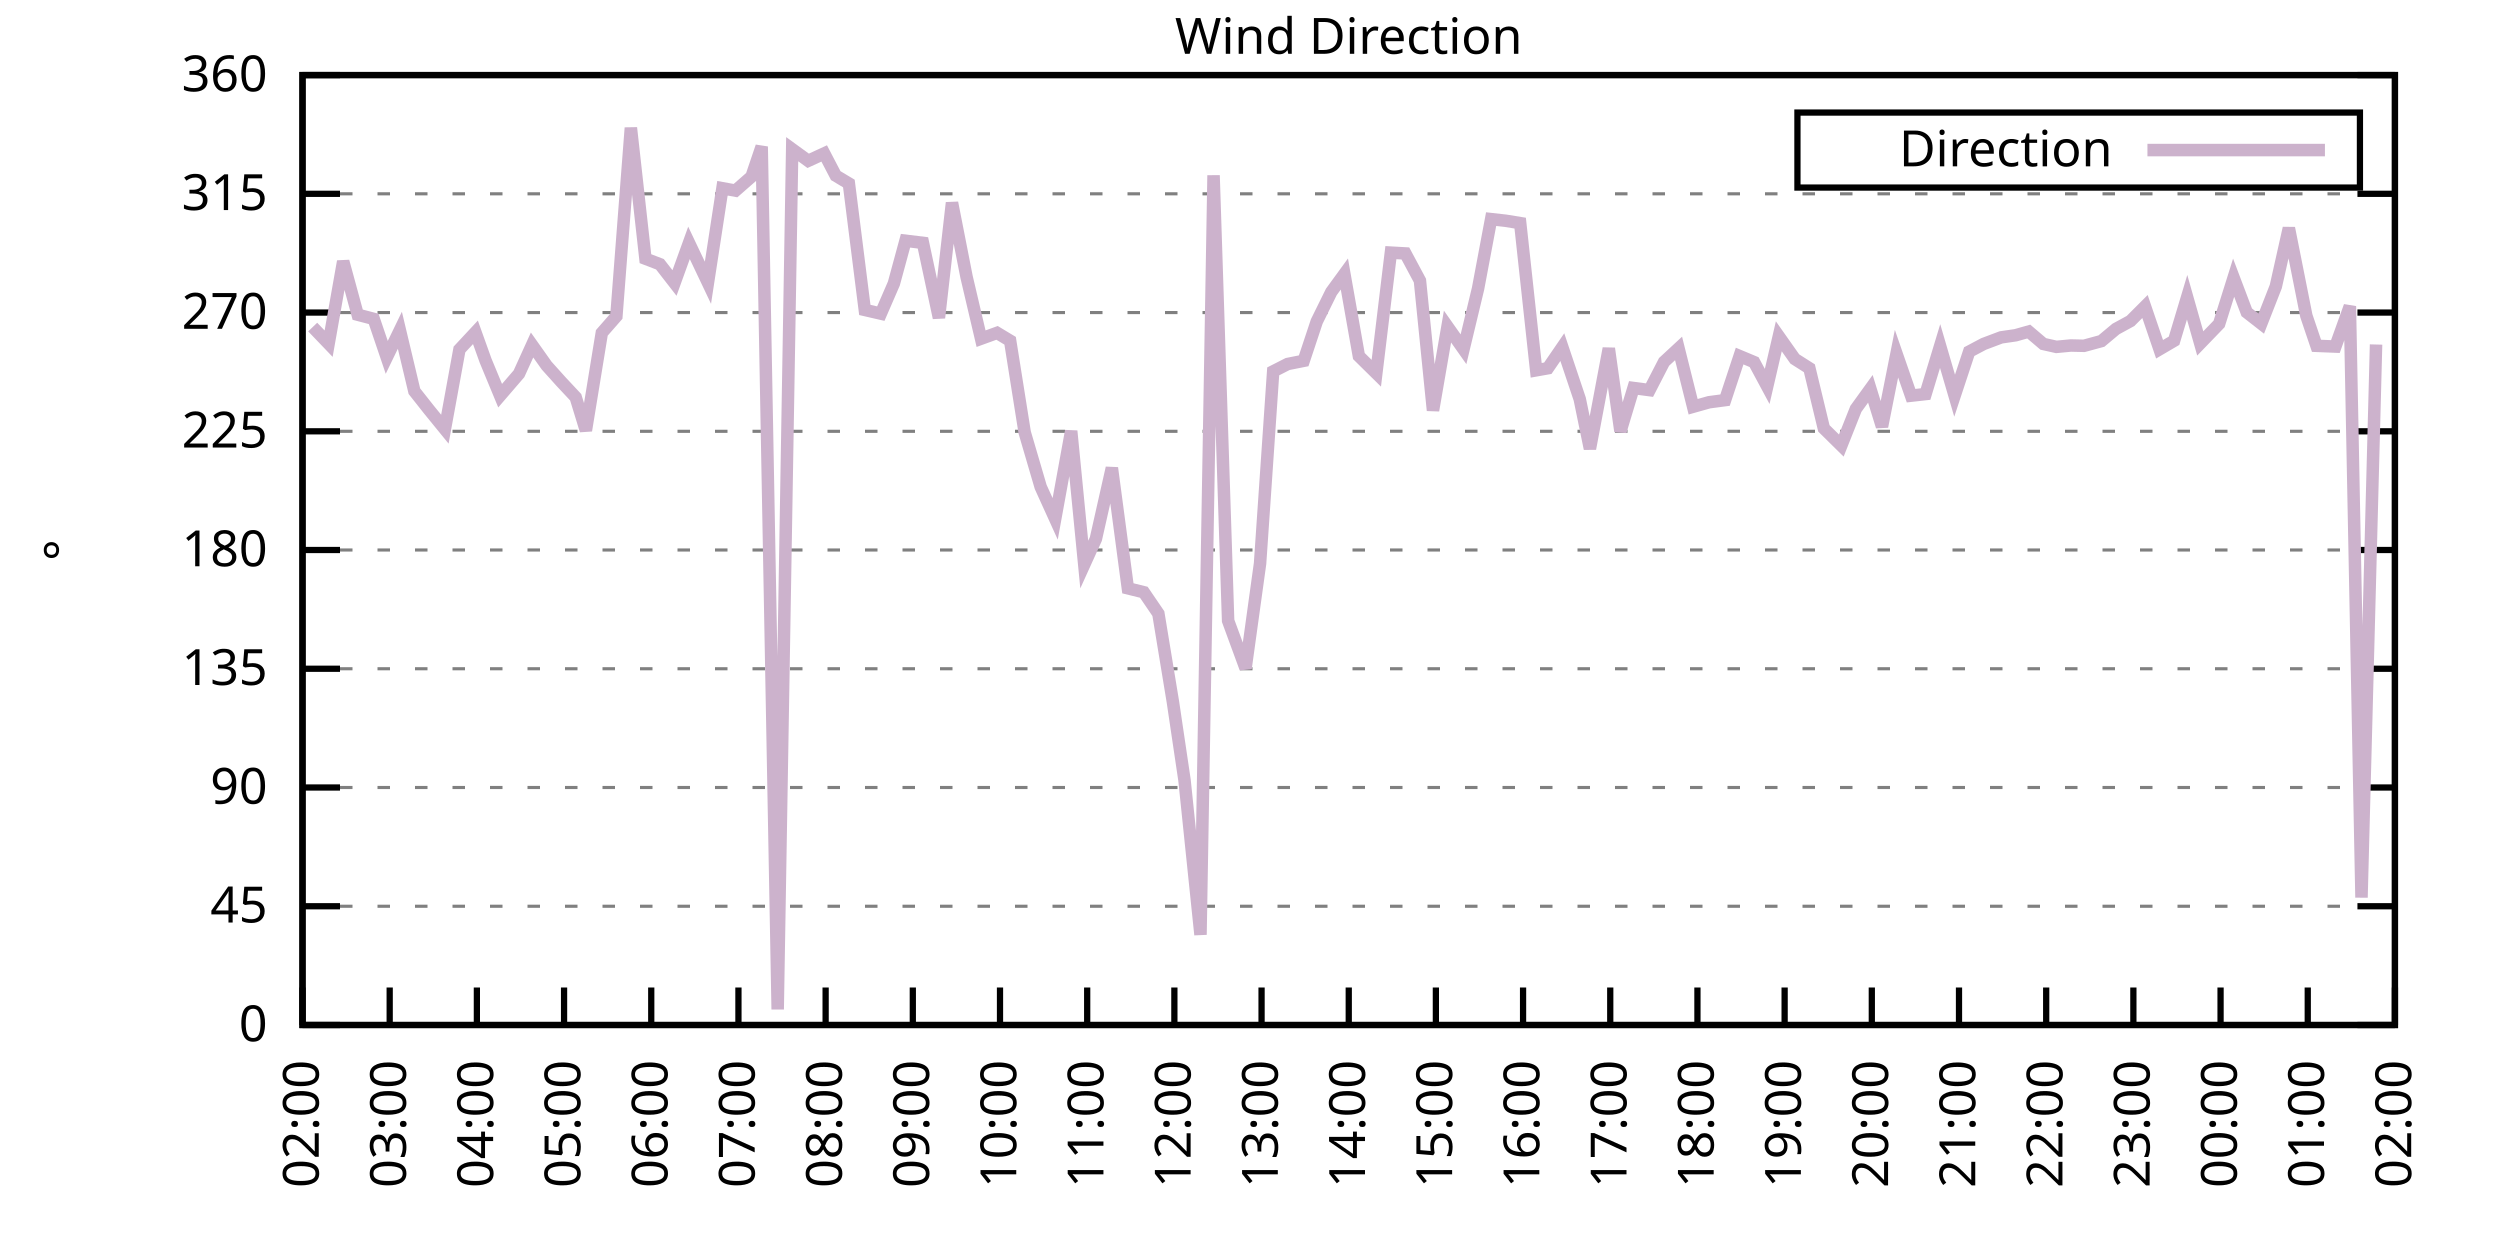
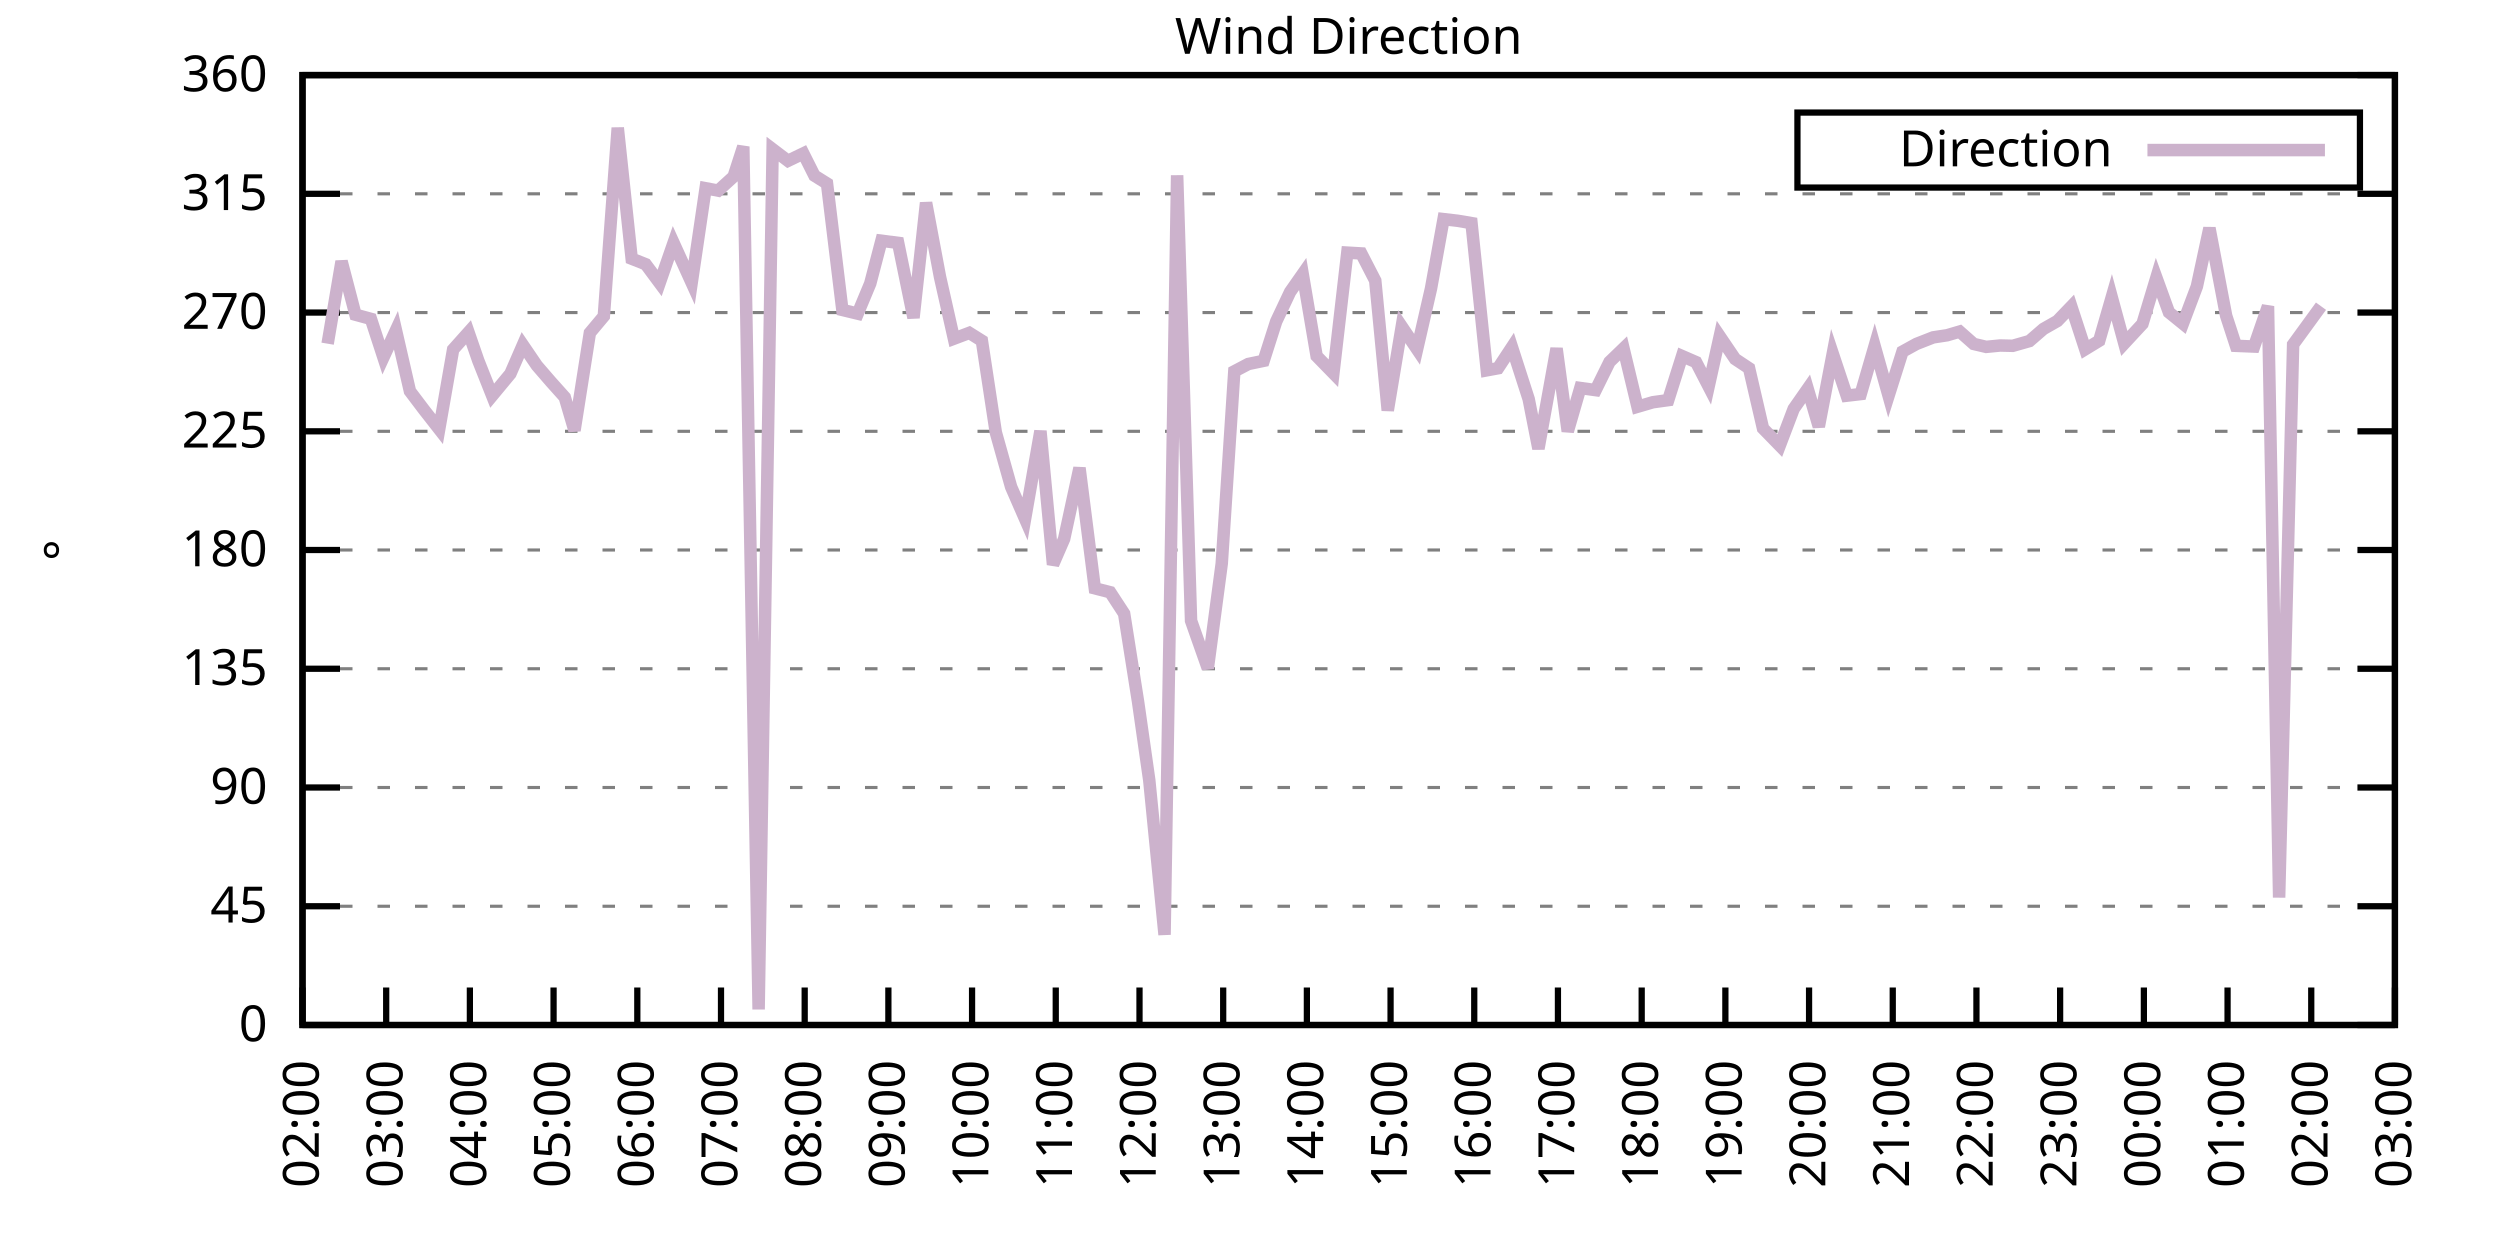
<svg xmlns="http://www.w3.org/2000/svg" xmlns:xlink="http://www.w3.org/1999/xlink" width="400" height="200" viewBox="0 0 400 200">
  <g id="gnuplot_canvas">
    <rect x="0" y="0" width="400" height="200" fill="none" />
    <defs>
      <circle id="gpDot" r="0.5" stroke-width="0.5" stroke="currentColor" />
      <path id="gpPt0" stroke-width="0.333" stroke="currentColor" d="M-1,0 h2 M0,-1 v2" />
      <path id="gpPt1" stroke-width="0.333" stroke="currentColor" d="M-1,-1 L1,1 M1,-1 L-1,1" />
      <path id="gpPt2" stroke-width="0.333" stroke="currentColor" d="M-1,0 L1,0 M0,-1 L0,1 M-1,-1 L1,1 M-1,1 L1,-1" />
      <rect id="gpPt3" stroke-width="0.333" stroke="currentColor" x="-1" y="-1" width="2" height="2" />
      <rect id="gpPt4" stroke-width="0.333" stroke="currentColor" fill="currentColor" x="-1" y="-1" width="2" height="2" />
      <circle id="gpPt5" stroke-width="0.333" stroke="currentColor" cx="0" cy="0" r="1" />
      <use xlink:href="#gpPt5" id="gpPt6" fill="currentColor" stroke="none" />
      <path id="gpPt7" stroke-width="0.333" stroke="currentColor" d="M0,-1.33 L-1.33,0.67 L1.33,0.67 z" />
      <use xlink:href="#gpPt7" id="gpPt8" fill="currentColor" stroke="none" />
      <use xlink:href="#gpPt7" id="gpPt9" stroke="currentColor" transform="rotate(180)" />
      <use xlink:href="#gpPt9" id="gpPt10" fill="currentColor" stroke="none" />
      <use xlink:href="#gpPt3" id="gpPt11" stroke="currentColor" transform="rotate(45)" />
      <use xlink:href="#gpPt11" id="gpPt12" fill="currentColor" stroke="none" />
      <path id="gpPt13" stroke-width="0.333" stroke="currentColor" d="M0,1.330 L1.265,0.411 L0.782,-1.067 L-0.782,-1.076 L-1.265,0.411 z" />
      <use xlink:href="#gpPt13" id="gpPt14" fill="currentColor" stroke="none" />
      <filter id="textbox" filterUnits="objectBoundingBox" x="0" y="0" height="1" width="1">
        <feFlood flood-color="white" flood-opacity="1" result="bgnd" />
        <feComposite in="SourceGraphic" in2="bgnd" operator="atop" />
      </filter>
      <filter id="greybox" filterUnits="objectBoundingBox" x="0" y="0" height="1" width="1">
        <feFlood flood-color="lightgrey" flood-opacity="1" result="grey" />
        <feComposite in="SourceGraphic" in2="grey" operator="atop" />
      </filter>
    </defs>
    <g fill="none" color="white" stroke="currentColor" stroke-width="1.00" stroke-linecap="butt" stroke-linejoin="miter">
</g>
    <g fill="none" color="black" stroke="currentColor" stroke-width="1.00" stroke-linecap="butt" stroke-linejoin="miter">
      <g stroke="none" shape-rendering="crispEdges">
        <polygon fill="rgb(255, 255, 255)" points="48.40,164.00 383.18,164.00 383.18,12.02 48.40,12.02 " />
      </g>
    </g>
    <g fill="none" color="black" stroke="currentColor" stroke-width="1.00" stroke-linecap="butt" stroke-linejoin="miter">
</g>
    <g fill="none" color="black" stroke="black" stroke-width="0.50" stroke-linecap="butt" stroke-linejoin="miter">
</g>
    <g fill="none" color="gray" stroke="currentColor" stroke-width="0.50" stroke-linecap="butt" stroke-linejoin="miter">
      <path stroke="gray" stroke-dasharray="2,4" class="gridline" d="M48.40,164.00 L383.19,164.00  " />
    </g>
    <g fill="none" color="gray" stroke="gray" stroke-width="1.00" stroke-linecap="butt" stroke-linejoin="miter">
</g>
    <g fill="none" color="black" stroke="currentColor" stroke-width="1.00" stroke-linecap="butt" stroke-linejoin="miter">
      <path stroke="black" d="M48.40,164.00 L54.40,164.00 M383.19,164.00 L377.19,164.00  " />
      <g transform="translate(42.80,166.60)" stroke="none" fill="black" font-family="Sans" font-size="8.00" text-anchor="end">
        <text>
          <tspan font-family="Sans"> 0</tspan>
        </text>
      </g>
    </g>
    <g fill="none" color="black" stroke="currentColor" stroke-width="1.00" stroke-linecap="butt" stroke-linejoin="miter">
</g>
    <g fill="none" color="black" stroke="black" stroke-width="0.50" stroke-linecap="butt" stroke-linejoin="miter">
</g>
    <g fill="none" color="gray" stroke="currentColor" stroke-width="0.50" stroke-linecap="butt" stroke-linejoin="miter">
      <path stroke="gray" stroke-dasharray="2,4" class="gridline" d="M48.40,145.00 L383.19,145.00  " />
    </g>
    <g fill="none" color="gray" stroke="gray" stroke-width="1.00" stroke-linecap="butt" stroke-linejoin="miter">
</g>
    <g fill="none" color="black" stroke="currentColor" stroke-width="1.00" stroke-linecap="butt" stroke-linejoin="miter">
      <path stroke="black" d="M48.40,145.00 L54.40,145.00 M383.19,145.00 L377.19,145.00  " />
      <g transform="translate(42.80,147.60)" stroke="none" fill="black" font-family="Sans" font-size="8.00" text-anchor="end">
        <text>
          <tspan font-family="Sans"> 45</tspan>
        </text>
      </g>
    </g>
    <g fill="none" color="black" stroke="currentColor" stroke-width="1.00" stroke-linecap="butt" stroke-linejoin="miter">
</g>
    <g fill="none" color="black" stroke="black" stroke-width="0.50" stroke-linecap="butt" stroke-linejoin="miter">
</g>
    <g fill="none" color="gray" stroke="currentColor" stroke-width="0.50" stroke-linecap="butt" stroke-linejoin="miter">
      <path stroke="gray" stroke-dasharray="2,4" class="gridline" d="M48.40,126.00 L383.19,126.00  " />
    </g>
    <g fill="none" color="gray" stroke="gray" stroke-width="1.00" stroke-linecap="butt" stroke-linejoin="miter">
</g>
    <g fill="none" color="black" stroke="currentColor" stroke-width="1.00" stroke-linecap="butt" stroke-linejoin="miter">
      <path stroke="black" d="M48.40,126.00 L54.40,126.00 M383.19,126.00 L377.19,126.00  " />
      <g transform="translate(42.80,128.60)" stroke="none" fill="black" font-family="Sans" font-size="8.00" text-anchor="end">
        <text>
          <tspan font-family="Sans"> 90</tspan>
        </text>
      </g>
    </g>
    <g fill="none" color="black" stroke="currentColor" stroke-width="1.00" stroke-linecap="butt" stroke-linejoin="miter">
</g>
    <g fill="none" color="black" stroke="black" stroke-width="0.50" stroke-linecap="butt" stroke-linejoin="miter">
</g>
    <g fill="none" color="gray" stroke="currentColor" stroke-width="0.50" stroke-linecap="butt" stroke-linejoin="miter">
      <path stroke="gray" stroke-dasharray="2,4" class="gridline" d="M48.40,107.00 L383.19,107.00  " />
    </g>
    <g fill="none" color="gray" stroke="gray" stroke-width="1.00" stroke-linecap="butt" stroke-linejoin="miter">
</g>
    <g fill="none" color="black" stroke="currentColor" stroke-width="1.00" stroke-linecap="butt" stroke-linejoin="miter">
      <path stroke="black" d="M48.40,107.00 L54.40,107.00 M383.19,107.00 L377.19,107.00  " />
      <g transform="translate(42.80,109.60)" stroke="none" fill="black" font-family="Sans" font-size="8.00" text-anchor="end">
        <text>
          <tspan font-family="Sans"> 135</tspan>
        </text>
      </g>
    </g>
    <g fill="none" color="black" stroke="currentColor" stroke-width="1.00" stroke-linecap="butt" stroke-linejoin="miter">
</g>
    <g fill="none" color="black" stroke="black" stroke-width="0.50" stroke-linecap="butt" stroke-linejoin="miter">
</g>
    <g fill="none" color="gray" stroke="currentColor" stroke-width="0.50" stroke-linecap="butt" stroke-linejoin="miter">
      <path stroke="gray" stroke-dasharray="2,4" class="gridline" d="M48.40,88.00 L383.19,88.00  " />
    </g>
    <g fill="none" color="gray" stroke="gray" stroke-width="1.00" stroke-linecap="butt" stroke-linejoin="miter">
</g>
    <g fill="none" color="black" stroke="currentColor" stroke-width="1.00" stroke-linecap="butt" stroke-linejoin="miter">
      <path stroke="black" d="M48.40,88.00 L54.40,88.00 M383.19,88.00 L377.19,88.00  " />
      <g transform="translate(42.80,90.60)" stroke="none" fill="black" font-family="Sans" font-size="8.00" text-anchor="end">
        <text>
          <tspan font-family="Sans"> 180</tspan>
        </text>
      </g>
    </g>
    <g fill="none" color="black" stroke="currentColor" stroke-width="1.00" stroke-linecap="butt" stroke-linejoin="miter">
</g>
    <g fill="none" color="black" stroke="black" stroke-width="0.50" stroke-linecap="butt" stroke-linejoin="miter">
</g>
    <g fill="none" color="gray" stroke="currentColor" stroke-width="0.50" stroke-linecap="butt" stroke-linejoin="miter">
      <path stroke="gray" stroke-dasharray="2,4" class="gridline" d="M48.40,69.01 L383.19,69.01  " />
    </g>
    <g fill="none" color="gray" stroke="gray" stroke-width="1.00" stroke-linecap="butt" stroke-linejoin="miter">
</g>
    <g fill="none" color="black" stroke="currentColor" stroke-width="1.00" stroke-linecap="butt" stroke-linejoin="miter">
      <path stroke="black" d="M48.40,69.01 L54.40,69.01 M383.19,69.01 L377.19,69.01  " />
      <g transform="translate(42.80,71.61)" stroke="none" fill="black" font-family="Sans" font-size="8.00" text-anchor="end">
        <text>
          <tspan font-family="Sans"> 225</tspan>
        </text>
      </g>
    </g>
    <g fill="none" color="black" stroke="currentColor" stroke-width="1.00" stroke-linecap="butt" stroke-linejoin="miter">
</g>
    <g fill="none" color="black" stroke="black" stroke-width="0.50" stroke-linecap="butt" stroke-linejoin="miter">
</g>
    <g fill="none" color="gray" stroke="currentColor" stroke-width="0.50" stroke-linecap="butt" stroke-linejoin="miter">
      <path stroke="gray" stroke-dasharray="2,4" class="gridline" d="M48.40,50.01 L383.19,50.01  " />
    </g>
    <g fill="none" color="gray" stroke="gray" stroke-width="1.00" stroke-linecap="butt" stroke-linejoin="miter">
</g>
    <g fill="none" color="black" stroke="currentColor" stroke-width="1.00" stroke-linecap="butt" stroke-linejoin="miter">
      <path stroke="black" d="M48.40,50.01 L54.40,50.01 M383.19,50.01 L377.19,50.01  " />
      <g transform="translate(42.80,52.61)" stroke="none" fill="black" font-family="Sans" font-size="8.00" text-anchor="end">
        <text>
          <tspan font-family="Sans"> 270</tspan>
        </text>
      </g>
    </g>
    <g fill="none" color="black" stroke="currentColor" stroke-width="1.00" stroke-linecap="butt" stroke-linejoin="miter">
</g>
    <g fill="none" color="black" stroke="black" stroke-width="0.50" stroke-linecap="butt" stroke-linejoin="miter">
</g>
    <g fill="none" color="gray" stroke="currentColor" stroke-width="0.50" stroke-linecap="butt" stroke-linejoin="miter">
      <path stroke="gray" stroke-dasharray="2,4" class="gridline" d="M48.40,31.01 L383.19,31.01  " />
    </g>
    <g fill="none" color="gray" stroke="gray" stroke-width="1.00" stroke-linecap="butt" stroke-linejoin="miter">
</g>
    <g fill="none" color="black" stroke="currentColor" stroke-width="1.00" stroke-linecap="butt" stroke-linejoin="miter">
      <path stroke="black" d="M48.40,31.01 L54.40,31.01 M383.19,31.01 L377.19,31.01  " />
      <g transform="translate(42.80,33.61)" stroke="none" fill="black" font-family="Sans" font-size="8.00" text-anchor="end">
        <text>
          <tspan font-family="Sans"> 315</tspan>
        </text>
      </g>
    </g>
    <g fill="none" color="black" stroke="currentColor" stroke-width="1.00" stroke-linecap="butt" stroke-linejoin="miter">
</g>
    <g fill="none" color="black" stroke="black" stroke-width="0.50" stroke-linecap="butt" stroke-linejoin="miter">
</g>
    <g fill="none" color="gray" stroke="currentColor" stroke-width="0.50" stroke-linecap="butt" stroke-linejoin="miter">
      <path stroke="gray" stroke-dasharray="2,4" class="gridline" d="M48.40,12.01 L383.19,12.01  " />
    </g>
    <g fill="none" color="gray" stroke="gray" stroke-width="1.00" stroke-linecap="butt" stroke-linejoin="miter">
</g>
    <g fill="none" color="black" stroke="currentColor" stroke-width="1.00" stroke-linecap="butt" stroke-linejoin="miter">
      <path stroke="black" d="M48.40,12.01 L54.40,12.01 M383.19,12.01 L377.19,12.01  " />
      <g transform="translate(42.80,14.61)" stroke="none" fill="black" font-family="Sans" font-size="8.00" text-anchor="end">
        <text>
          <tspan font-family="Sans"> 360</tspan>
        </text>
      </g>
    </g>
    <g fill="none" color="black" stroke="currentColor" stroke-width="1.00" stroke-linecap="butt" stroke-linejoin="miter">
      <path stroke="black" d="M48.40,164.00 L48.40,158.00  " />
      <g transform="translate(51.00,169.60) rotate(270.00)" stroke="none" fill="black" font-family="Sans" font-size="8.00" text-anchor="end">
        <text>
          <tspan font-family="Sans">02:00</tspan>
        </text>
      </g>
    </g>
    <g fill="none" color="black" stroke="currentColor" stroke-width="1.00" stroke-linecap="butt" stroke-linejoin="miter">
-       <path stroke="black" d="M62.35,164.00 L62.35,158.00  " />
-       <g transform="translate(64.95,169.60) rotate(270.00)" stroke="none" fill="black" font-family="Sans" font-size="8.00" text-anchor="end">
+       <path stroke="black" d="M61.79,164.00 L61.79,158.00  " />
+       <g transform="translate(64.39,169.60) rotate(270.00)" stroke="none" fill="black" font-family="Sans" font-size="8.00" text-anchor="end">
        <text>
          <tspan font-family="Sans">03:00</tspan>
        </text>
      </g>
    </g>
    <g fill="none" color="black" stroke="currentColor" stroke-width="1.00" stroke-linecap="butt" stroke-linejoin="miter">
-       <path stroke="black" d="M76.30,164.00 L76.30,158.00  " />
-       <g transform="translate(78.90,169.60) rotate(270.00)" stroke="none" fill="black" font-family="Sans" font-size="8.00" text-anchor="end">
+       <path stroke="black" d="M75.18,164.00 L75.18,158.00  " />
+       <g transform="translate(77.78,169.60) rotate(270.00)" stroke="none" fill="black" font-family="Sans" font-size="8.00" text-anchor="end">
        <text>
          <tspan font-family="Sans">04:00</tspan>
        </text>
      </g>
    </g>
    <g fill="none" color="black" stroke="currentColor" stroke-width="1.00" stroke-linecap="butt" stroke-linejoin="miter">
-       <path stroke="black" d="M90.25,164.00 L90.25,158.00  " />
-       <g transform="translate(92.85,169.60) rotate(270.00)" stroke="none" fill="black" font-family="Sans" font-size="8.00" text-anchor="end">
+       <path stroke="black" d="M88.57,164.00 L88.57,158.00  " />
+       <g transform="translate(91.17,169.60) rotate(270.00)" stroke="none" fill="black" font-family="Sans" font-size="8.00" text-anchor="end">
        <text>
          <tspan font-family="Sans">05:00</tspan>
        </text>
      </g>
    </g>
    <g fill="none" color="black" stroke="currentColor" stroke-width="1.00" stroke-linecap="butt" stroke-linejoin="miter">
-       <path stroke="black" d="M104.20,164.00 L104.20,158.00  " />
-       <g transform="translate(106.80,169.60) rotate(270.00)" stroke="none" fill="black" font-family="Sans" font-size="8.00" text-anchor="end">
+       <path stroke="black" d="M101.97,164.00 L101.97,158.00  " />
+       <g transform="translate(104.57,169.60) rotate(270.00)" stroke="none" fill="black" font-family="Sans" font-size="8.00" text-anchor="end">
        <text>
          <tspan font-family="Sans">06:00</tspan>
        </text>
      </g>
    </g>
    <g fill="none" color="black" stroke="currentColor" stroke-width="1.00" stroke-linecap="butt" stroke-linejoin="miter">
-       <path stroke="black" d="M118.15,164.00 L118.15,158.00  " />
-       <g transform="translate(120.75,169.60) rotate(270.00)" stroke="none" fill="black" font-family="Sans" font-size="8.00" text-anchor="end">
+       <path stroke="black" d="M115.36,164.00 L115.36,158.00  " />
+       <g transform="translate(117.96,169.60) rotate(270.00)" stroke="none" fill="black" font-family="Sans" font-size="8.00" text-anchor="end">
        <text>
          <tspan font-family="Sans">07:00</tspan>
        </text>
      </g>
    </g>
    <g fill="none" color="black" stroke="currentColor" stroke-width="1.00" stroke-linecap="butt" stroke-linejoin="miter">
-       <path stroke="black" d="M132.10,164.00 L132.10,158.00  " />
-       <g transform="translate(134.70,169.60) rotate(270.00)" stroke="none" fill="black" font-family="Sans" font-size="8.00" text-anchor="end">
+       <path stroke="black" d="M128.75,164.00 L128.75,158.00  " />
+       <g transform="translate(131.35,169.60) rotate(270.00)" stroke="none" fill="black" font-family="Sans" font-size="8.00" text-anchor="end">
        <text>
          <tspan font-family="Sans">08:00</tspan>
        </text>
      </g>
    </g>
    <g fill="none" color="black" stroke="currentColor" stroke-width="1.00" stroke-linecap="butt" stroke-linejoin="miter">
-       <path stroke="black" d="M146.05,164.00 L146.05,158.00  " />
-       <g transform="translate(148.65,169.60) rotate(270.00)" stroke="none" fill="black" font-family="Sans" font-size="8.00" text-anchor="end">
+       <path stroke="black" d="M142.14,164.00 L142.14,158.00  " />
+       <g transform="translate(144.74,169.60) rotate(270.00)" stroke="none" fill="black" font-family="Sans" font-size="8.00" text-anchor="end">
        <text>
          <tspan font-family="Sans">09:00</tspan>
        </text>
      </g>
    </g>
    <g fill="none" color="black" stroke="currentColor" stroke-width="1.00" stroke-linecap="butt" stroke-linejoin="miter">
-       <path stroke="black" d="M160.00,164.00 L160.00,158.00  " />
-       <g transform="translate(162.60,169.60) rotate(270.00)" stroke="none" fill="black" font-family="Sans" font-size="8.00" text-anchor="end">
+       <path stroke="black" d="M155.53,164.00 L155.53,158.00  " />
+       <g transform="translate(158.13,169.60) rotate(270.00)" stroke="none" fill="black" font-family="Sans" font-size="8.00" text-anchor="end">
        <text>
          <tspan font-family="Sans">10:00</tspan>
        </text>
      </g>
    </g>
    <g fill="none" color="black" stroke="currentColor" stroke-width="1.00" stroke-linecap="butt" stroke-linejoin="miter">
-       <path stroke="black" d="M173.95,164.00 L173.95,158.00  " />
-       <g transform="translate(176.55,169.60) rotate(270.00)" stroke="none" fill="black" font-family="Sans" font-size="8.00" text-anchor="end">
+       <path stroke="black" d="M168.92,164.00 L168.92,158.00  " />
+       <g transform="translate(171.52,169.60) rotate(270.00)" stroke="none" fill="black" font-family="Sans" font-size="8.00" text-anchor="end">
        <text>
          <tspan font-family="Sans">11:00</tspan>
        </text>
      </g>
    </g>
    <g fill="none" color="black" stroke="currentColor" stroke-width="1.00" stroke-linecap="butt" stroke-linejoin="miter">
-       <path stroke="black" d="M187.90,164.00 L187.90,158.00  " />
-       <g transform="translate(190.50,169.60) rotate(270.00)" stroke="none" fill="black" font-family="Sans" font-size="8.00" text-anchor="end">
+       <path stroke="black" d="M182.32,164.00 L182.32,158.00  " />
+       <g transform="translate(184.92,169.60) rotate(270.00)" stroke="none" fill="black" font-family="Sans" font-size="8.00" text-anchor="end">
        <text>
          <tspan font-family="Sans">12:00</tspan>
        </text>
      </g>
    </g>
    <g fill="none" color="black" stroke="currentColor" stroke-width="1.00" stroke-linecap="butt" stroke-linejoin="miter">
-       <path stroke="black" d="M201.85,164.00 L201.85,158.00  " />
-       <g transform="translate(204.45,169.60) rotate(270.00)" stroke="none" fill="black" font-family="Sans" font-size="8.00" text-anchor="end">
+       <path stroke="black" d="M195.71,164.00 L195.71,158.00  " />
+       <g transform="translate(198.31,169.60) rotate(270.00)" stroke="none" fill="black" font-family="Sans" font-size="8.00" text-anchor="end">
        <text>
          <tspan font-family="Sans">13:00</tspan>
        </text>
      </g>
    </g>
    <g fill="none" color="black" stroke="currentColor" stroke-width="1.00" stroke-linecap="butt" stroke-linejoin="miter">
-       <path stroke="black" d="M215.80,164.00 L215.80,158.00  " />
-       <g transform="translate(218.40,169.60) rotate(270.00)" stroke="none" fill="black" font-family="Sans" font-size="8.00" text-anchor="end">
+       <path stroke="black" d="M209.10,164.00 L209.10,158.00  " />
+       <g transform="translate(211.70,169.60) rotate(270.00)" stroke="none" fill="black" font-family="Sans" font-size="8.00" text-anchor="end">
        <text>
          <tspan font-family="Sans">14:00</tspan>
        </text>
      </g>
    </g>
    <g fill="none" color="black" stroke="currentColor" stroke-width="1.00" stroke-linecap="butt" stroke-linejoin="miter">
-       <path stroke="black" d="M229.74,164.00 L229.74,158.00  " />
-       <g transform="translate(232.34,169.60) rotate(270.00)" stroke="none" fill="black" font-family="Sans" font-size="8.00" text-anchor="end">
+       <path stroke="black" d="M222.49,164.00 L222.49,158.00  " />
+       <g transform="translate(225.09,169.60) rotate(270.00)" stroke="none" fill="black" font-family="Sans" font-size="8.00" text-anchor="end">
        <text>
          <tspan font-family="Sans">15:00</tspan>
        </text>
      </g>
    </g>
    <g fill="none" color="black" stroke="currentColor" stroke-width="1.00" stroke-linecap="butt" stroke-linejoin="miter">
-       <path stroke="black" d="M243.69,164.00 L243.69,158.00  " />
-       <g transform="translate(246.29,169.60) rotate(270.00)" stroke="none" fill="black" font-family="Sans" font-size="8.00" text-anchor="end">
+       <path stroke="black" d="M235.88,164.00 L235.88,158.00  " />
+       <g transform="translate(238.48,169.60) rotate(270.00)" stroke="none" fill="black" font-family="Sans" font-size="8.00" text-anchor="end">
        <text>
          <tspan font-family="Sans">16:00</tspan>
        </text>
      </g>
    </g>
    <g fill="none" color="black" stroke="currentColor" stroke-width="1.00" stroke-linecap="butt" stroke-linejoin="miter">
-       <path stroke="black" d="M257.64,164.00 L257.64,158.00  " />
-       <g transform="translate(260.24,169.60) rotate(270.00)" stroke="none" fill="black" font-family="Sans" font-size="8.00" text-anchor="end">
+       <path stroke="black" d="M249.27,164.00 L249.27,158.00  " />
+       <g transform="translate(251.87,169.60) rotate(270.00)" stroke="none" fill="black" font-family="Sans" font-size="8.00" text-anchor="end">
        <text>
          <tspan font-family="Sans">17:00</tspan>
        </text>
      </g>
    </g>
    <g fill="none" color="black" stroke="currentColor" stroke-width="1.00" stroke-linecap="butt" stroke-linejoin="miter">
-       <path stroke="black" d="M271.59,164.00 L271.59,158.00  " />
-       <g transform="translate(274.19,169.60) rotate(270.00)" stroke="none" fill="black" font-family="Sans" font-size="8.00" text-anchor="end">
+       <path stroke="black" d="M262.67,164.00 L262.67,158.00  " />
+       <g transform="translate(265.27,169.60) rotate(270.00)" stroke="none" fill="black" font-family="Sans" font-size="8.00" text-anchor="end">
        <text>
          <tspan font-family="Sans">18:00</tspan>
        </text>
      </g>
    </g>
    <g fill="none" color="black" stroke="currentColor" stroke-width="1.00" stroke-linecap="butt" stroke-linejoin="miter">
-       <path stroke="black" d="M285.54,164.00 L285.54,158.00  " />
-       <g transform="translate(288.14,169.60) rotate(270.00)" stroke="none" fill="black" font-family="Sans" font-size="8.00" text-anchor="end">
+       <path stroke="black" d="M276.06,164.00 L276.06,158.00  " />
+       <g transform="translate(278.66,169.60) rotate(270.00)" stroke="none" fill="black" font-family="Sans" font-size="8.00" text-anchor="end">
        <text>
          <tspan font-family="Sans">19:00</tspan>
        </text>
      </g>
    </g>
    <g fill="none" color="black" stroke="currentColor" stroke-width="1.00" stroke-linecap="butt" stroke-linejoin="miter">
-       <path stroke="black" d="M299.49,164.00 L299.49,158.00  " />
-       <g transform="translate(302.09,169.60) rotate(270.00)" stroke="none" fill="black" font-family="Sans" font-size="8.00" text-anchor="end">
+       <path stroke="black" d="M289.45,164.00 L289.45,158.00  " />
+       <g transform="translate(292.05,169.60) rotate(270.00)" stroke="none" fill="black" font-family="Sans" font-size="8.00" text-anchor="end">
        <text>
          <tspan font-family="Sans">20:00</tspan>
        </text>
      </g>
    </g>
    <g fill="none" color="black" stroke="currentColor" stroke-width="1.00" stroke-linecap="butt" stroke-linejoin="miter">
-       <path stroke="black" d="M313.44,164.00 L313.44,158.00  " />
-       <g transform="translate(316.04,169.60) rotate(270.00)" stroke="none" fill="black" font-family="Sans" font-size="8.00" text-anchor="end">
+       <path stroke="black" d="M302.84,164.00 L302.84,158.00  " />
+       <g transform="translate(305.44,169.60) rotate(270.00)" stroke="none" fill="black" font-family="Sans" font-size="8.00" text-anchor="end">
        <text>
          <tspan font-family="Sans">21:00</tspan>
        </text>
      </g>
    </g>
    <g fill="none" color="black" stroke="currentColor" stroke-width="1.00" stroke-linecap="butt" stroke-linejoin="miter">
-       <path stroke="black" d="M327.39,164.00 L327.39,158.00  " />
-       <g transform="translate(329.99,169.60) rotate(270.00)" stroke="none" fill="black" font-family="Sans" font-size="8.00" text-anchor="end">
+       <path stroke="black" d="M316.23,164.00 L316.23,158.00  " />
+       <g transform="translate(318.83,169.60) rotate(270.00)" stroke="none" fill="black" font-family="Sans" font-size="8.00" text-anchor="end">
        <text>
          <tspan font-family="Sans">22:00</tspan>
        </text>
      </g>
    </g>
    <g fill="none" color="black" stroke="currentColor" stroke-width="1.00" stroke-linecap="butt" stroke-linejoin="miter">
-       <path stroke="black" d="M341.34,164.00 L341.34,158.00  " />
-       <g transform="translate(343.94,169.60) rotate(270.00)" stroke="none" fill="black" font-family="Sans" font-size="8.00" text-anchor="end">
+       <path stroke="black" d="M329.62,164.00 L329.62,158.00  " />
+       <g transform="translate(332.22,169.60) rotate(270.00)" stroke="none" fill="black" font-family="Sans" font-size="8.00" text-anchor="end">
        <text>
          <tspan font-family="Sans">23:00</tspan>
        </text>
      </g>
    </g>
    <g fill="none" color="black" stroke="currentColor" stroke-width="1.00" stroke-linecap="butt" stroke-linejoin="miter">
-       <path stroke="black" d="M355.29,164.00 L355.29,158.00  " />
-       <g transform="translate(357.89,169.60) rotate(270.00)" stroke="none" fill="black" font-family="Sans" font-size="8.00" text-anchor="end">
+       <path stroke="black" d="M343.02,164.00 L343.02,158.00  " />
+       <g transform="translate(345.62,169.60) rotate(270.00)" stroke="none" fill="black" font-family="Sans" font-size="8.00" text-anchor="end">
        <text>
          <tspan font-family="Sans">00:00</tspan>
        </text>
      </g>
    </g>
    <g fill="none" color="black" stroke="currentColor" stroke-width="1.00" stroke-linecap="butt" stroke-linejoin="miter">
-       <path stroke="black" d="M369.24,164.00 L369.24,158.00  " />
-       <g transform="translate(371.84,169.60) rotate(270.00)" stroke="none" fill="black" font-family="Sans" font-size="8.00" text-anchor="end">
+       <path stroke="black" d="M356.41,164.00 L356.41,158.00  " />
+       <g transform="translate(359.01,169.60) rotate(270.00)" stroke="none" fill="black" font-family="Sans" font-size="8.00" text-anchor="end">
        <text>
          <tspan font-family="Sans">01:00</tspan>
+         </text>
+       </g>
+     </g>
+     <g fill="none" color="black" stroke="currentColor" stroke-width="1.00" stroke-linecap="butt" stroke-linejoin="miter">
+       <path stroke="black" d="M369.80,164.00 L369.80,158.00  " />
+       <g transform="translate(372.40,169.60) rotate(270.00)" stroke="none" fill="black" font-family="Sans" font-size="8.00" text-anchor="end">
+         <text>
+           <tspan font-family="Sans">02:00</tspan>
        </text>
      </g>
    </g>
    <g fill="none" color="black" stroke="currentColor" stroke-width="1.00" stroke-linecap="butt" stroke-linejoin="miter">
      <path stroke="black" d="M383.19,164.00 L383.19,158.00  " />
      <g transform="translate(385.79,169.60) rotate(270.00)" stroke="none" fill="black" font-family="Sans" font-size="8.00" text-anchor="end">
        <text>
-           <tspan font-family="Sans">02:00</tspan>
+           <tspan font-family="Sans">03:00</tspan>
        </text>
      </g>
    </g>
    <g fill="none" color="black" stroke="currentColor" stroke-width="1.00" stroke-linecap="butt" stroke-linejoin="miter">
</g>
    <g fill="none" color="black" stroke="currentColor" stroke-width="1.00" stroke-linecap="butt" stroke-linejoin="miter">
      <path stroke="black" d="M48.40,12.01 L48.40,164.00 L383.19,164.00 L383.19,12.01 L48.40,12.01 Z  " />
    </g>
    <g fill="none" color="black" stroke="currentColor" stroke-width="1.00" stroke-linecap="butt" stroke-linejoin="miter">
</g>
    <g fill="none" color="black" stroke="currentColor" stroke-width="1.00" stroke-linecap="butt" stroke-linejoin="miter">
      <path stroke="black" d="M287.59,30.01 L287.59,18.01 L377.59,18.01 L377.59,30.01 L287.59,30.01 Z  " />
    </g>
    <g id="Wind_direction_plot_1">
      <g fill="none" color="white" stroke="black" stroke-width="2.00" stroke-linecap="butt" stroke-linejoin="miter">
</g>
      <g fill="none" color="black" stroke="currentColor" stroke-width="2.00" stroke-linecap="butt" stroke-linejoin="miter">
        <g transform="translate(337.99,26.61)" stroke="none" fill="black" font-family="Sans" font-size="8.00" text-anchor="end">
          <text>
            <tspan font-family="Sans">Direction</tspan>
          </text>
        </g>
      </g>
      <g fill="none" color="black" stroke="currentColor" stroke-width="2.00" stroke-linecap="butt" stroke-linejoin="miter">
-         <path stroke="rgb(204, 178, 204)" d="M343.59,24.01 L371.99,24.01 M50.03,52.33 L52.58,54.99 L54.91,41.82 L57.23,50.35 L59.79,51.02 L61.88,57.18   L63.98,52.84 L66.30,62.59 L68.63,65.54 L71.18,68.67 L73.51,55.92 L76.07,53.17 L77.69,57.69 L80.02,63.31   L83.04,59.80 L85.13,55.20 L87.46,58.49 L89.78,61.07 L92.11,63.56 L93.74,68.88 L96.29,53.26 L98.62,50.60   L100.94,20.45 L103.27,41.39 L105.59,42.28 L107.92,45.28 L110.24,38.86 L113.27,45.24 L115.59,30.12 L117.68,30.50   L120.24,28.26 L121.87,23.45 L124.43,161.51 L126.75,23.87 L129.31,25.73 L131.87,24.55 L133.72,28.10 L135.82,29.36   L138.37,49.59 L140.93,50.18 L143.02,45.36 L144.88,38.52 L147.67,38.86 L150.23,50.85 L152.32,32.44 L154.65,44.31   L156.97,54.19 L159.53,53.26 L161.62,54.52 L163.95,69.18 L166.51,77.91 L168.83,83.02 L171.39,68.96 L173.48,90.33   L175.34,86.23 L177.90,74.87 L180.46,94.13 L183.01,94.76 L185.34,98.18 L187.66,112.28 L189.52,124.82 L192.08,149.56   L194.17,28.05 L196.50,99.32 L199.29,106.92 L201.61,90.16 L203.71,59.42 L206.03,58.24 L208.59,57.73 L210.68,51.44   L213.01,46.71 L215.10,43.84 L217.42,56.97 L220.21,59.72 L222.54,40.42 L224.86,40.55 L227.19,44.90 L229.28,65.67   L231.60,52.25 L234.16,55.88 L236.49,46.17 L238.58,35.06 L240.90,35.32 L243.23,35.70 L245.79,59.25 L247.65,58.92   L249.97,55.54 L252.76,63.86 L254.39,71.79 L257.41,55.75 L259.27,69.01 L261.36,62.08 L263.92,62.42 L266.25,57.90   L268.57,55.75 L270.90,65.08 L273.45,64.36 L276.01,64.02 L278.34,56.97 L280.66,57.94 L282.75,61.83 L284.61,53.81   L287.17,57.44 L289.50,58.92 L291.82,68.54 L294.61,71.29 L296.94,65.42 L299.26,62.21 L301.12,68.25 L303.44,56.59   L305.77,63.31 L308.09,63.05 L310.42,55.37 L312.74,63.31 L315.07,56.26 L317.39,55.03 L320.18,53.98 L322.51,53.64   L324.60,53.05 L326.93,55.03 L329.02,55.50 L331.34,55.28 L333.44,55.33 L336.23,54.57 L338.55,52.63 L340.88,51.36   L343.20,49.04 L345.53,55.88 L347.85,54.52 L349.94,47.56 L352.04,54.95 L355.06,51.82 L357.38,44.43 L359.48,49.97   L361.80,51.78 L364.13,45.83 L366.22,36.50 L369.01,50.51 L370.64,55.33 L373.66,55.45 L375.98,48.99 L377.84,143.61   L380.17,55.12  " />
+         <path stroke="rgb(204, 178, 204)" d="M343.59,24.01 L371.99,24.01 M52.42,54.99 L54.65,41.82 L56.88,50.35 L59.34,51.02 L61.35,57.18 L63.35,52.84   L65.59,62.59 L67.82,65.54 L70.27,68.67 L72.50,55.92 L74.96,53.17 L76.52,57.69 L78.75,63.31 L81.66,59.80   L83.66,55.20 L85.90,58.49 L88.13,61.07 L90.36,63.56 L91.92,68.88 L94.38,53.26 L96.61,50.60 L98.84,20.45   L101.07,41.39 L103.31,42.28 L105.54,45.28 L107.77,38.86 L110.67,45.24 L112.90,30.12 L114.91,30.50 L117.37,28.26   L118.93,23.45 L121.38,161.51 L123.62,23.87 L126.07,25.73 L128.53,24.55 L130.31,28.10 L132.32,29.36 L134.78,49.59   L137.23,50.18 L139.24,45.36 L141.03,38.52 L143.70,38.86 L146.16,50.85 L148.17,32.44 L150.40,44.31 L152.63,54.19   L155.09,53.26 L157.10,54.52 L159.33,69.18 L161.78,77.91 L164.01,83.02 L166.47,68.96 L168.48,90.33 L170.26,86.23   L172.72,74.87 L175.17,94.13 L177.63,94.76 L179.86,98.18 L182.09,112.28 L183.88,124.82 L186.33,149.56 L188.34,28.05   L190.57,99.32 L193.25,106.92 L195.48,90.16 L197.49,59.42 L199.73,58.24 L202.18,57.73 L204.19,51.44 L206.42,46.71   L208.43,43.84 L210.66,56.97 L213.34,59.72 L215.57,40.42 L217.80,40.55 L220.04,44.90 L222.04,65.67 L224.28,52.25   L226.73,55.88 L228.96,46.17 L230.97,35.06 L233.20,35.32 L235.44,35.70 L237.89,59.25 L239.68,58.92 L241.91,55.54   L244.59,63.86 L246.15,71.79 L249.05,55.75 L250.84,69.01 L252.85,62.08 L255.30,62.42 L257.53,57.90 L259.76,55.75   L262.00,65.08 L264.45,64.36 L266.91,64.02 L269.14,56.97 L271.37,57.94 L273.38,61.83 L275.16,53.81 L277.62,57.44   L279.85,58.92 L282.08,68.54 L284.76,71.29 L286.99,65.42 L289.23,62.21 L291.01,68.25 L293.24,56.59 L295.48,63.31   L297.71,63.05 L299.94,55.37 L302.17,63.31 L304.40,56.26 L306.63,55.03 L309.31,53.98 L311.54,53.64 L313.55,53.05   L315.79,55.03 L317.79,55.50 L320.03,55.28 L322.04,55.33 L324.71,54.57 L326.95,52.63 L329.18,51.36 L331.41,49.04   L333.64,55.88 L335.87,54.52 L337.88,47.56 L339.89,54.95 L342.79,51.82 L345.02,44.43 L347.03,49.97 L349.26,51.78   L351.50,45.83 L353.51,36.50 L356.18,50.51 L357.75,55.33 L360.65,55.45 L362.88,48.99 L364.66,143.61 L366.90,55.12   L371.36,48.99  " />
      </g>
    </g>
    <g fill="none" color="black" stroke="currentColor" stroke-width="2.00" stroke-linecap="butt" stroke-linejoin="miter">
</g>
    <g fill="none" color="black" stroke="black" stroke-width="1.00" stroke-linecap="butt" stroke-linejoin="miter">
</g>
    <g fill="none" color="black" stroke="currentColor" stroke-width="1.00" stroke-linecap="butt" stroke-linejoin="miter">
      <path stroke="black" d="M48.40,12.01 L48.40,164.00 L383.19,164.00 L383.19,12.01 L48.40,12.01 Z  " />
      <g transform="translate(12.80,88.01) rotate(270.00)" stroke="none" fill="black" font-family="Sans" font-size="8.00" text-anchor="middle">
        <text>
          <tspan font-family="Sans">°</tspan>
        </text>
      </g>
    </g>
    <g fill="none" color="black" stroke="currentColor" stroke-width="1.00" stroke-linecap="butt" stroke-linejoin="miter">
</g>
    <g fill="none" color="black" stroke="currentColor" stroke-width="1.00" stroke-linecap="butt" stroke-linejoin="miter">
      <g transform="translate(215.79,8.61)" stroke="none" fill="black" font-family="Sans" font-size="8.00" text-anchor="middle">
        <text>
          <tspan font-family="Sans">Wind Direction</tspan>
        </text>
      </g>
    </g>
    <g fill="none" color="black" stroke="currentColor" stroke-width="1.00" stroke-linecap="butt" stroke-linejoin="miter">
</g>
  </g>
</svg>
